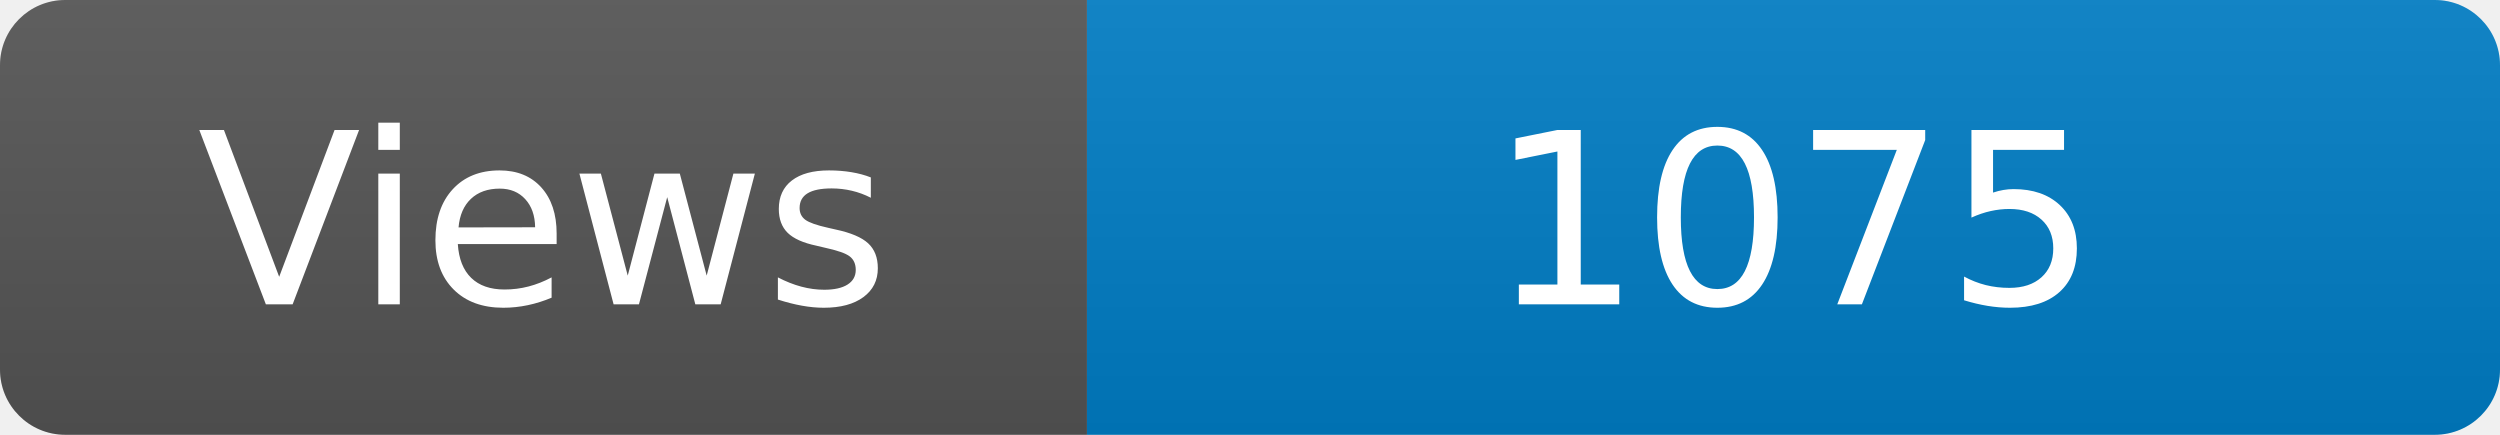
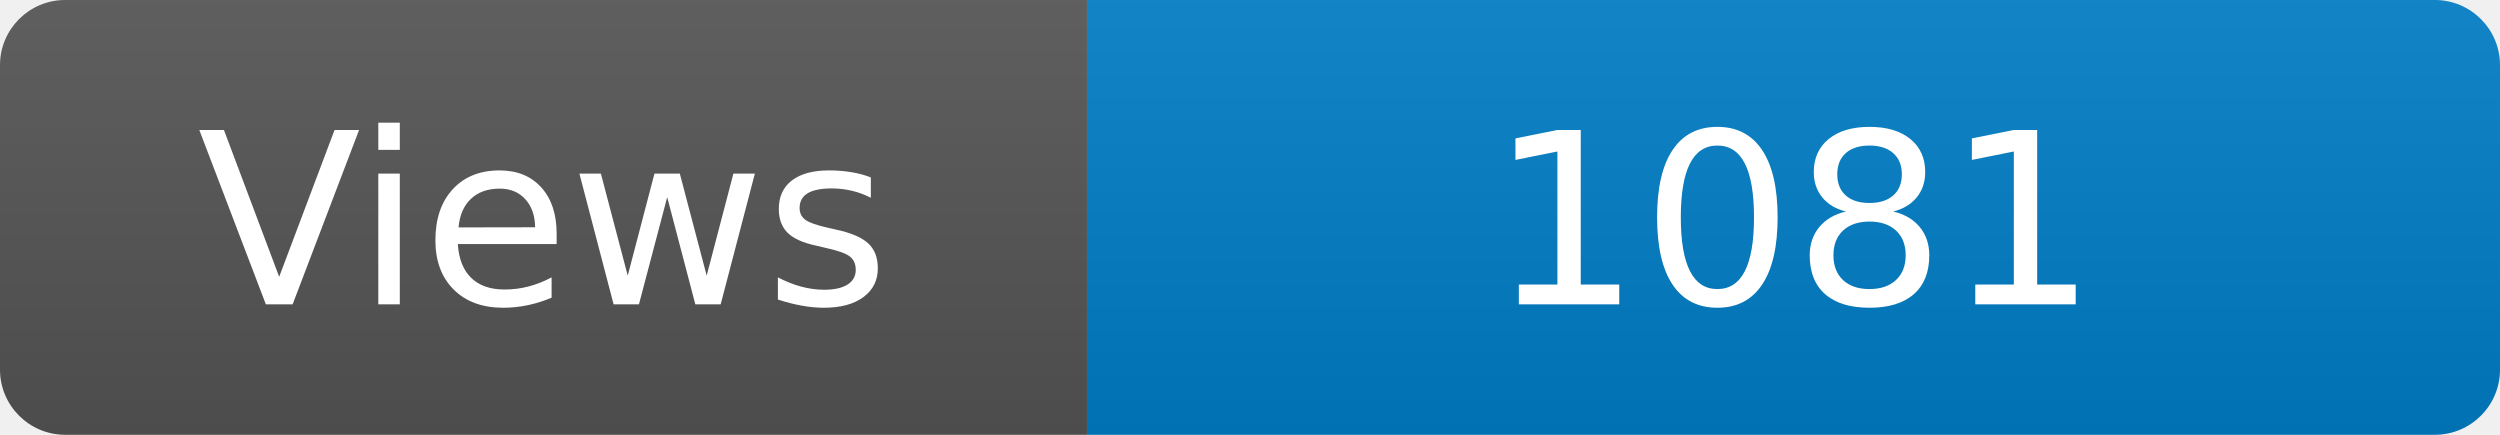
<svg xmlns="http://www.w3.org/2000/svg" width="115" height="20" role="img" aria-label="Maintained?: yes">
  <linearGradient id="s" x2="0" y2="100%">
    <stop offset="0" stop-color="#bbb" stop-opacity=".1" />
    <stop offset="1" stop-opacity=".1" />
  </linearGradient>
  <clipPath id="r">
    <rect width="115" height="20" rx="3" fill="#fff" />
  </clipPath>
  <g clip-path="url(#r)">
    <rect width="50" height="20" fill="#555" />
    <rect x="50" width="160" height="20" fill="#007ec6" />
    <rect width="115" height="20" fill="url(#s)" />
  </g>
  <g fill="#fff" text-anchor="middle" font-family="Verdana,Geneva,DejaVu Sans,sans-serif" font-size="110">
    <text x="250" y="140" transform="scale(.1)" fill="#fff">Views</text>
-     <text x="825" y="140" transform="scale(.1)" fill="#fff">1075</text>
+     <text x="825" y="140" transform="scale(.1)" fill="#fff">1081</text>
  </g>
</svg>
